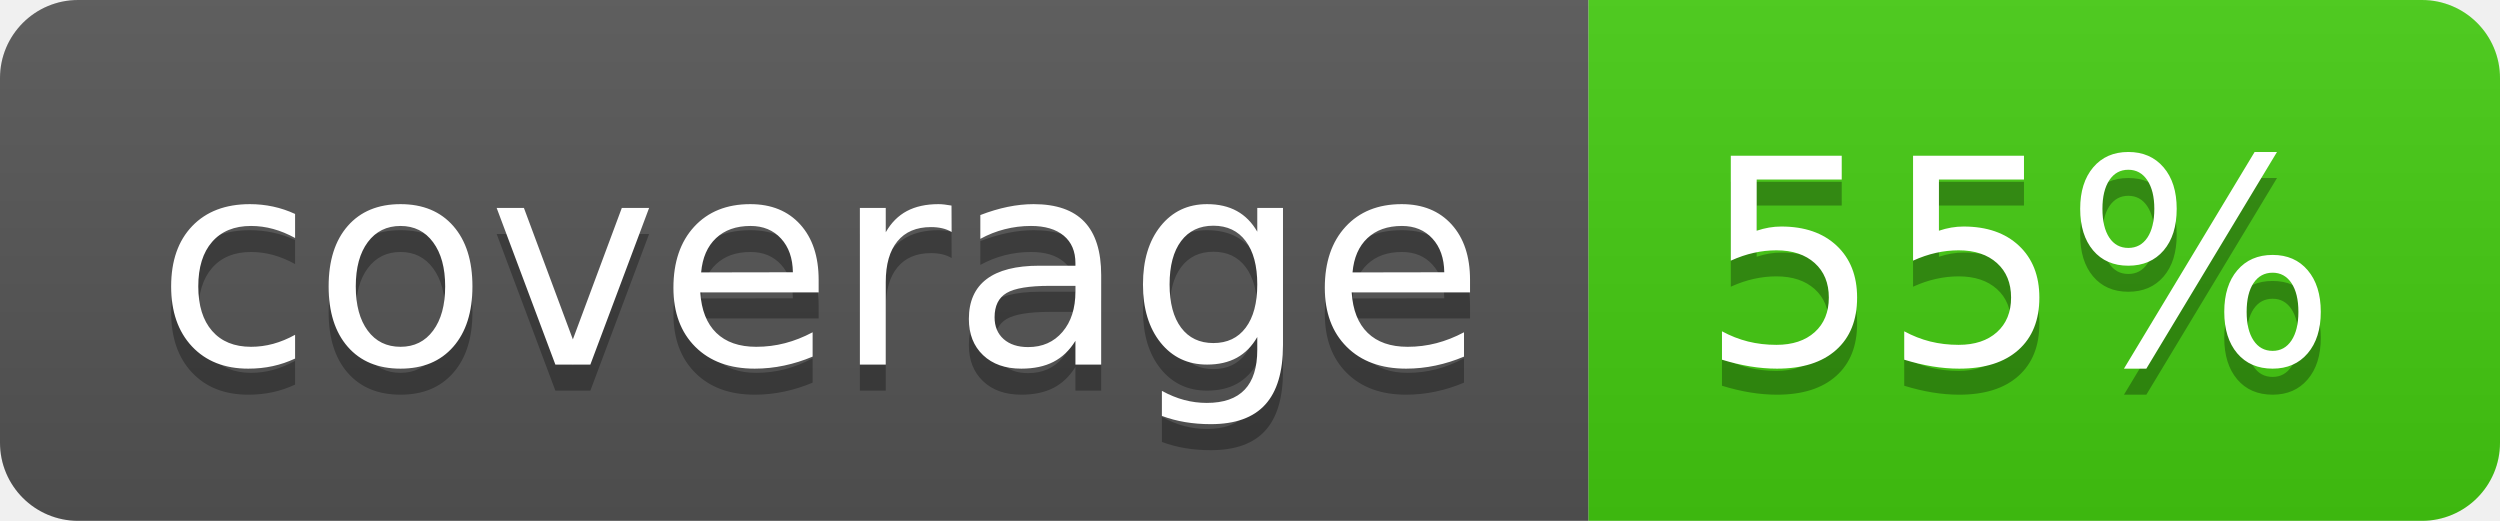
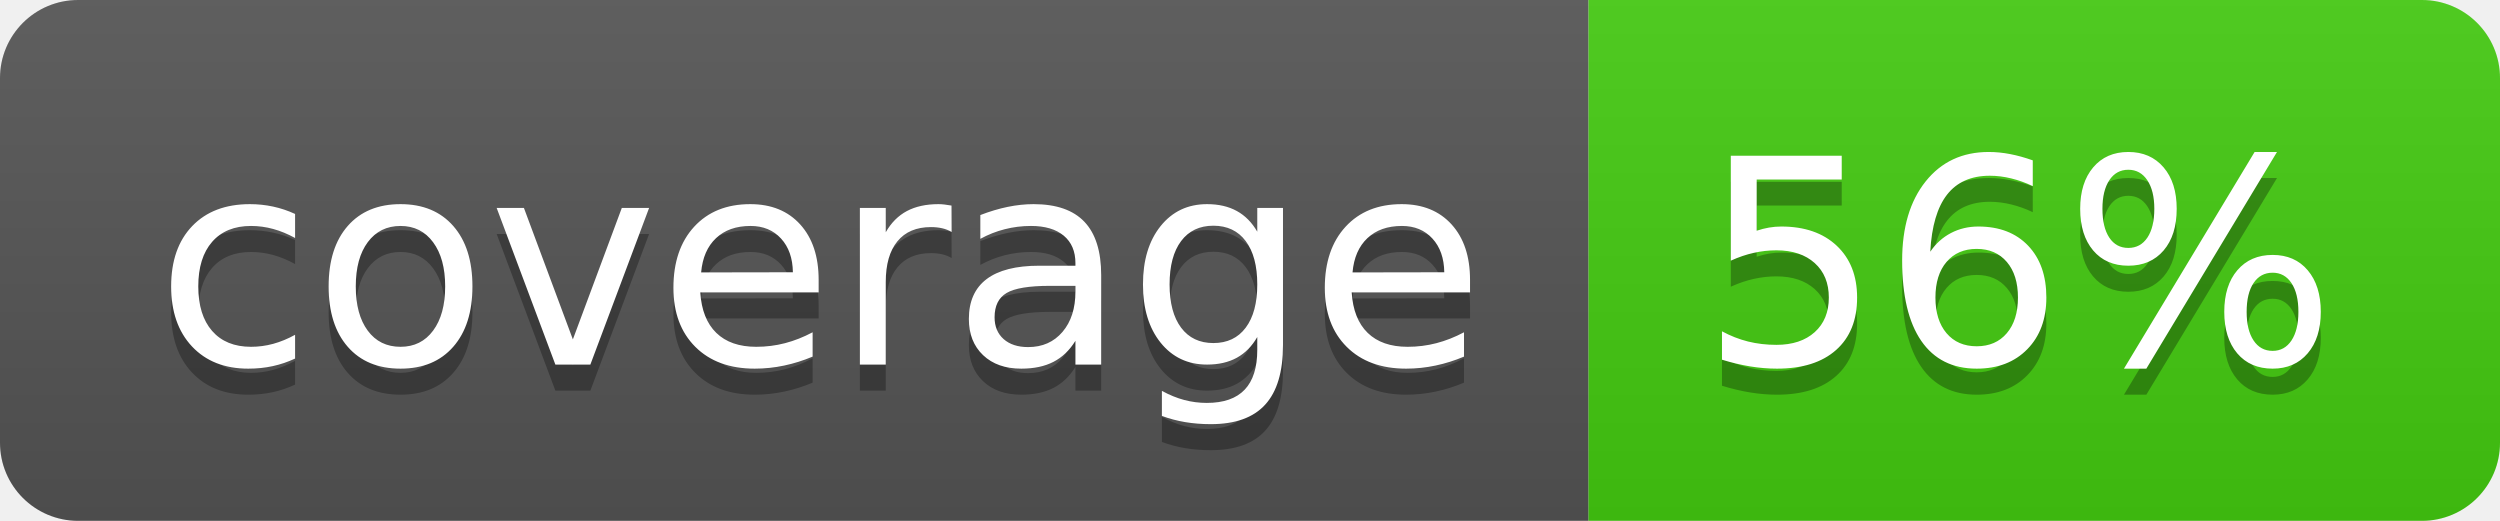
- <svg xmlns="http://www.w3.org/2000/svg" width="96" height="20" role="img" aria-label="coverage: 55%">
+ <svg xmlns="http://www.w3.org/2000/svg" width="96" height="20" role="img" aria-label="coverage: 56%">
  <linearGradient id="s" x2="0" y2="100%">
    <stop offset="0" stop-color="#bbb" stop-opacity=".1" />
    <stop offset="1" stop-opacity=".1" />
  </linearGradient>
  <clipPath id="r">
    <rect width="96" height="20" rx="3" fill="#fff" />
  </clipPath>
  <g clip-path="url(#r)">
    <rect width="61" height="20" fill="#555" />
    <rect x="61" width="35" height="20" fill="#4c1" />
    <rect width="96" height="20" fill="url(#s)" />
  </g>
  <g fill="#fff" text-anchor="middle" font-family="Verdana,Geneva,DejaVu Sans,sans-serif" text-rendering="geometricPrecision" font-size="110">
    <text aria-hidden="true" x="315" y="150" fill="#010101" fill-opacity=".3" transform="scale(.1)" textLength="510">coverage</text>
    <text x="315" y="140" transform="scale(.1)" fill="#fff" textLength="510">coverage</text>
-     <text aria-hidden="true" x="775" y="150" fill="#010101" fill-opacity=".3" transform="scale(.1)" textLength="250">55%</text>
-     <text x="775" y="140" transform="scale(.1)" fill="#fff" textLength="250">55%</text>
+     <text aria-hidden="true" x="775" y="150" fill="#010101" fill-opacity=".3" transform="scale(.1)" textLength="250">56%</text>
+     <text x="775" y="140" transform="scale(.1)" fill="#fff" textLength="250">56%</text>
  </g>
</svg>
